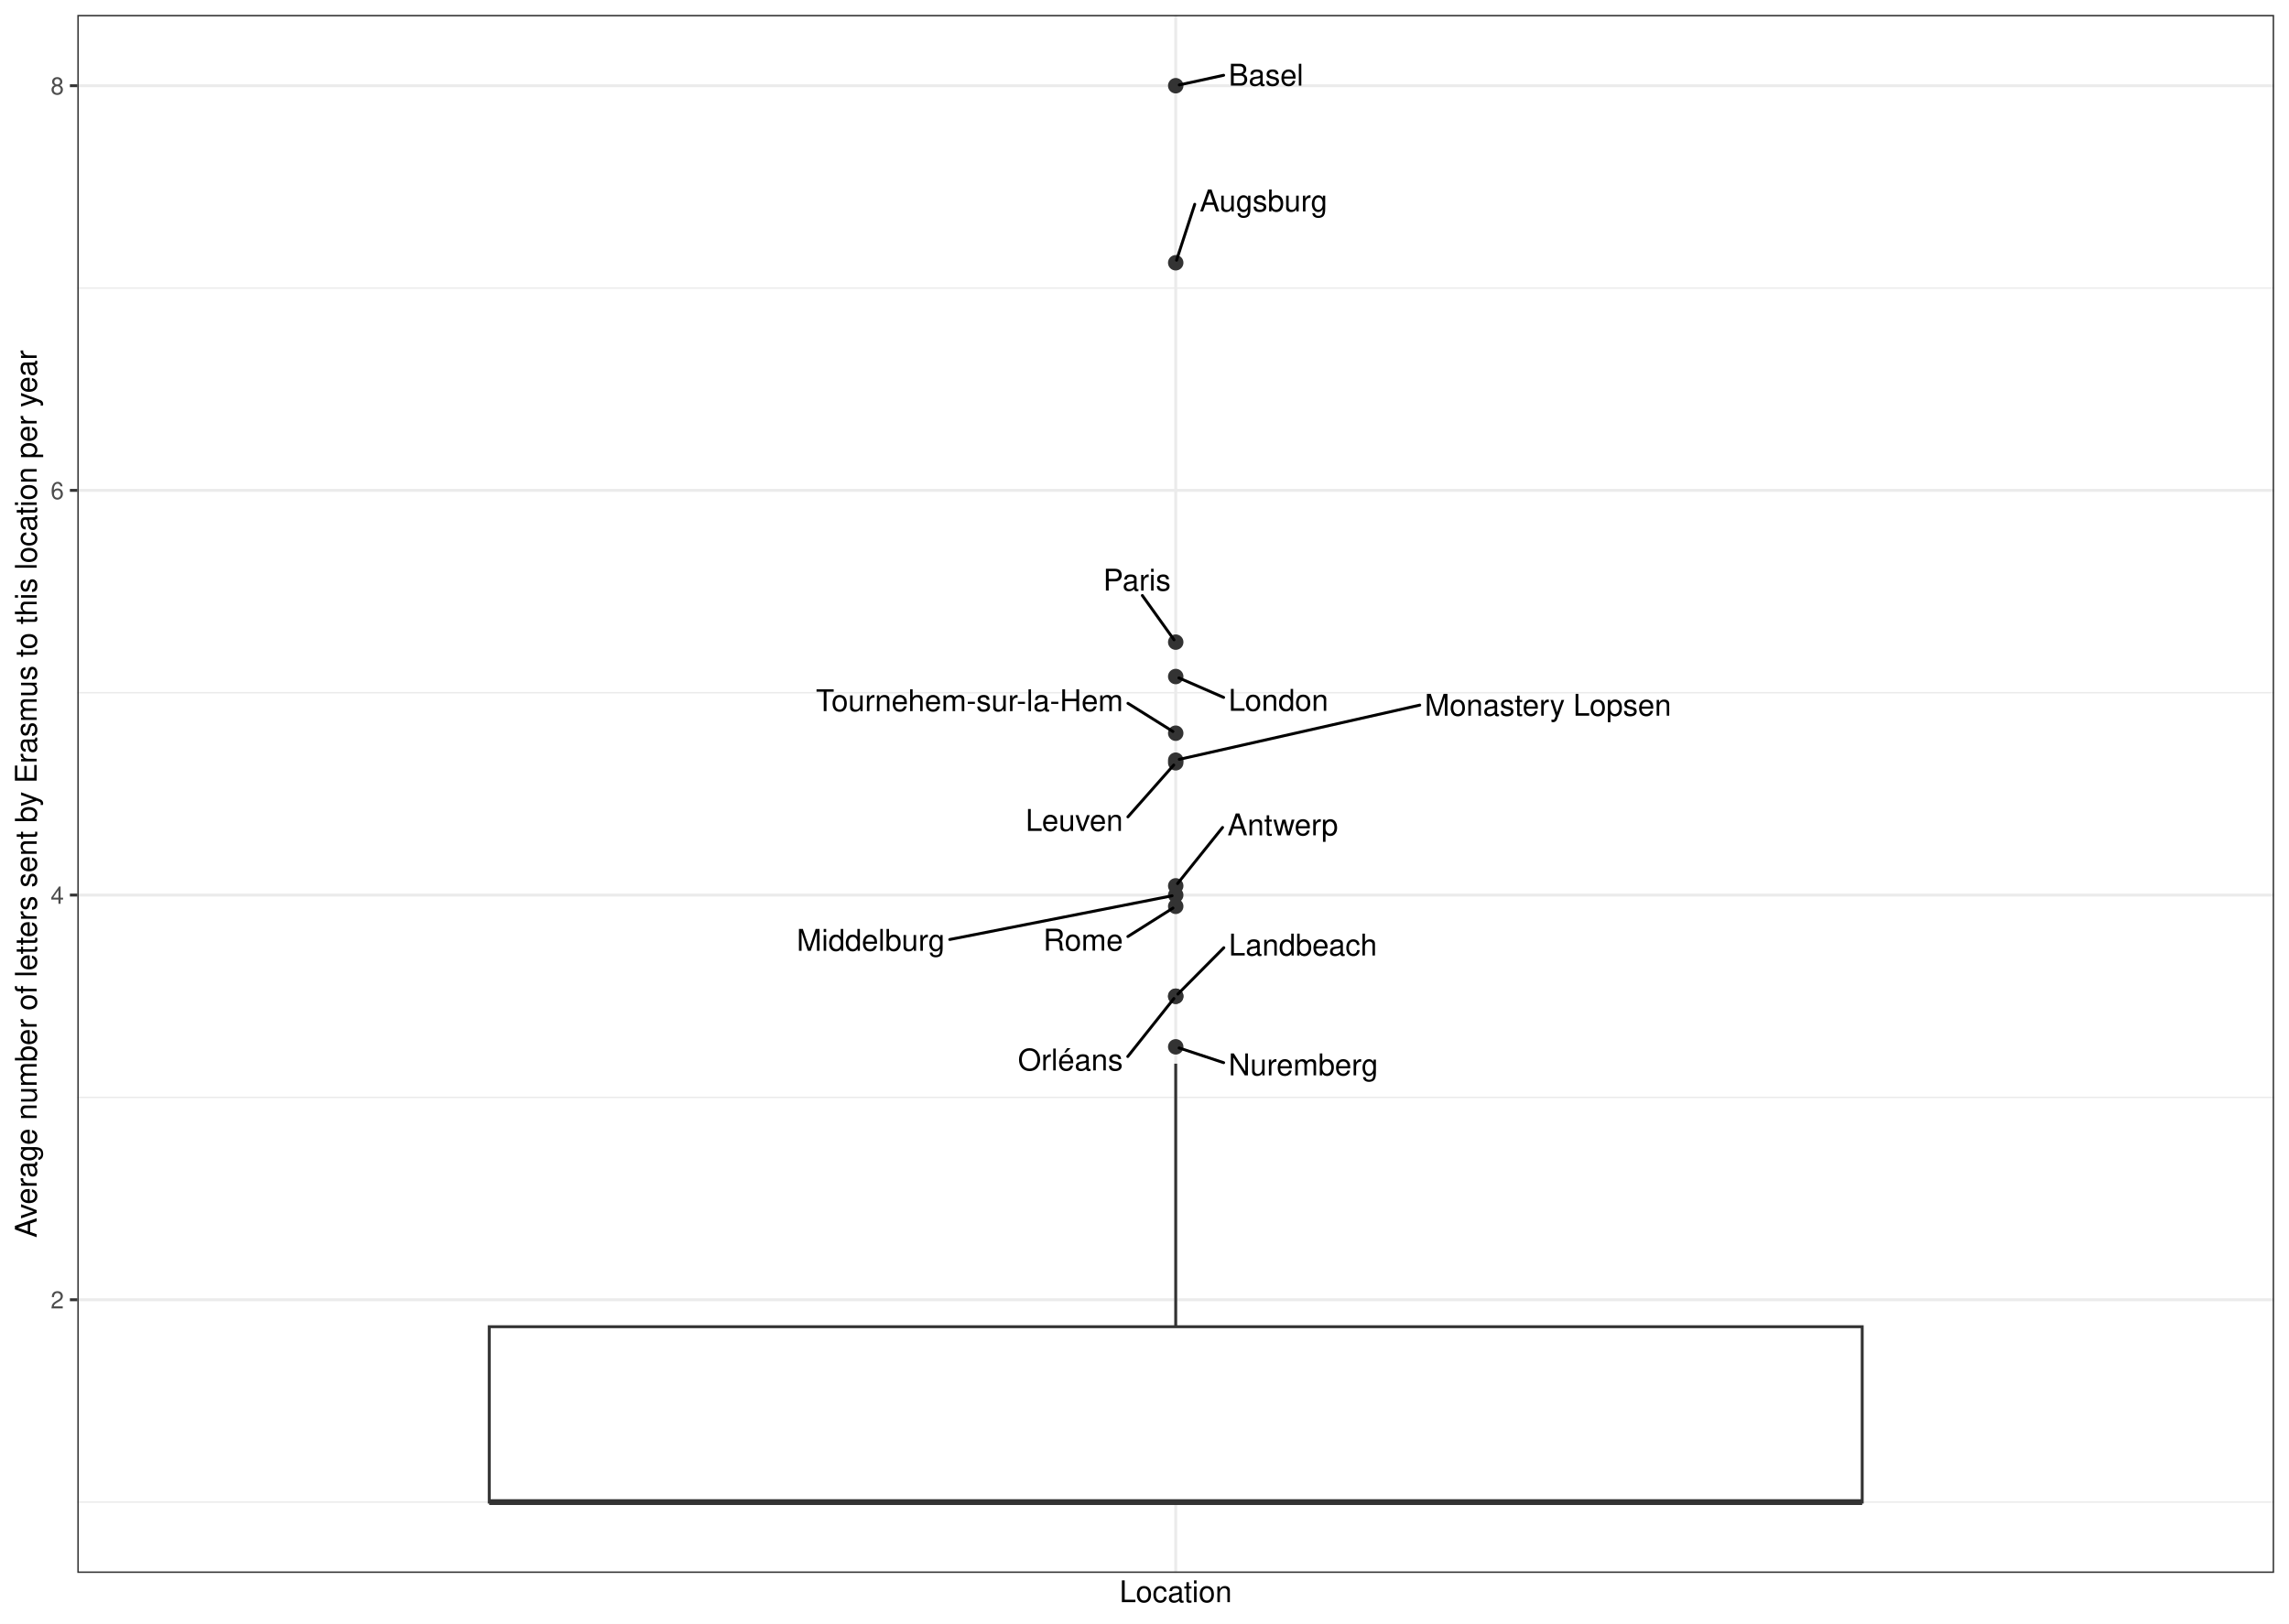
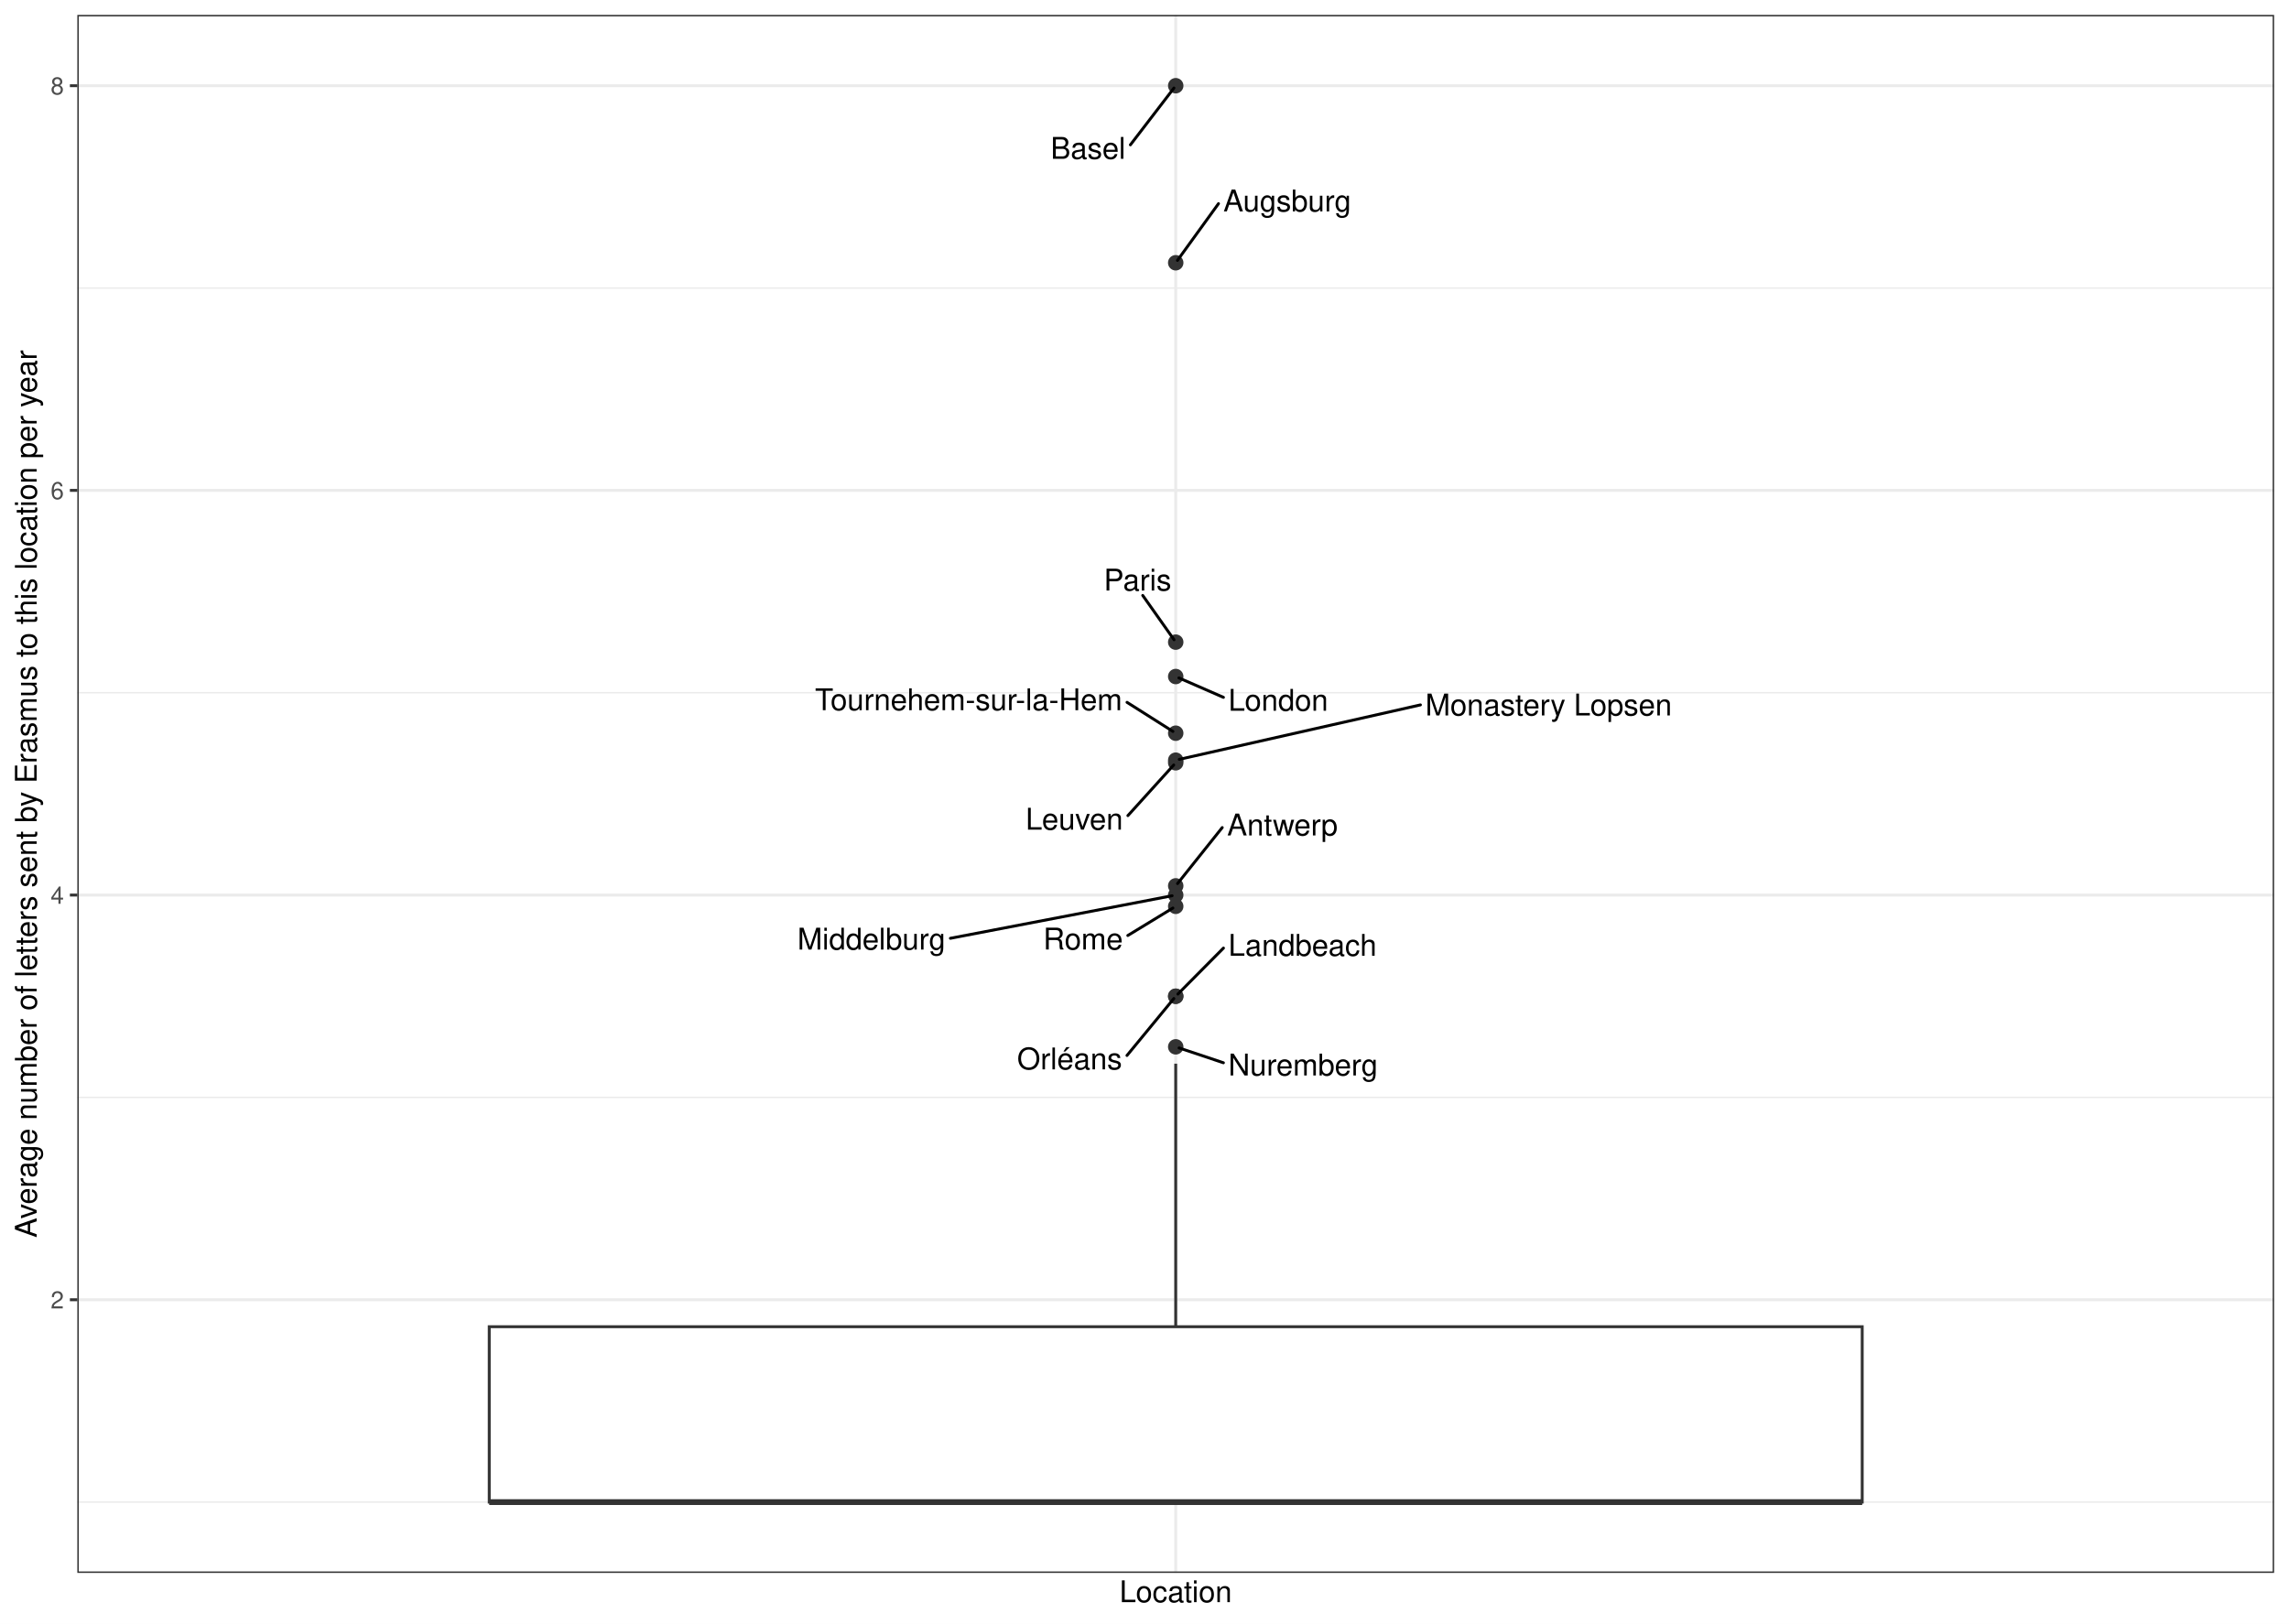
<svg xmlns="http://www.w3.org/2000/svg" width="842.40pt" height="597.60pt" viewBox="0 0 842.40 597.60">
  <g class="svglite">
    <defs>
      <style type="text/css">
    .svglite line, .svglite polyline, .svglite polygon, .svglite path, .svglite rect, .svglite circle {
      fill: none;
      stroke: #000000;
      stroke-linecap: round;
      stroke-linejoin: round;
      stroke-miterlimit: 10.00;
    }
    .svglite text {
      white-space: pre;
    }
    .svglite g.glyphgroup path {
      fill: inherit;
      stroke: none;
    }
  </style>
    </defs>
    <rect width="100%" height="100%" style="stroke: none; fill: #FFFFFF;" />
    <defs>
      <clipPath id="cpMC4wMHw4NDIuNDB8MC4wMHw1OTcuNjA=">
        <rect x="0.00" y="0.00" width="842.40" height="597.60" />
      </clipPath>
    </defs>
    <g clip-path="url(#cpMC4wMHw4NDIuNDB8MC4wMHw1OTcuNjA=)">
      <rect x="0.00" y="-0" width="842.40" height="597.60" style="stroke-width: 1.07; stroke: #FFFFFF; fill: #FFFFFF;" />
    </g>
    <defs>
      <clipPath id="cpMjguNDZ8ODM2LjkyfDUuNDh8NTc4Ljk2">
        <rect x="28.46" y="5.48" width="808.46" height="573.48" />
      </clipPath>
    </defs>
    <g clip-path="url(#cpMjguNDZ8ODM2LjkyfDUuNDh8NTc4Ljk2)">
      <rect x="28.46" y="5.48" width="808.46" height="573.48" style="stroke-width: 1.07; stroke: none; fill: #FFFFFF;" />
      <polyline points="28.46,552.90 836.92,552.90 " style="stroke-width: 0.53; stroke: #EBEBEB; stroke-linecap: butt;" />
      <polyline points="28.46,403.94 836.92,403.94 " style="stroke-width: 0.53; stroke: #EBEBEB; stroke-linecap: butt;" />
      <polyline points="28.46,254.98 836.92,254.98 " style="stroke-width: 0.53; stroke: #EBEBEB; stroke-linecap: butt;" />
      <polyline points="28.46,106.03 836.92,106.03 " style="stroke-width: 0.53; stroke: #EBEBEB; stroke-linecap: butt;" />
      <polyline points="28.46,478.42 836.92,478.42 " style="stroke-width: 1.07; stroke: #EBEBEB; stroke-linecap: butt;" />
      <polyline points="28.46,329.46 836.92,329.46 " style="stroke-width: 1.07; stroke: #EBEBEB; stroke-linecap: butt;" />
      <polyline points="28.46,180.50 836.92,180.50 " style="stroke-width: 1.07; stroke: #EBEBEB; stroke-linecap: butt;" />
      <polyline points="28.46,31.55 836.92,31.55 " style="stroke-width: 1.07; stroke: #EBEBEB; stroke-linecap: butt;" />
      <polyline points="432.69,578.96 432.69,5.48 " style="stroke-width: 1.07; stroke: #EBEBEB; stroke-linecap: butt;" />
      <circle cx="432.69" cy="280.77" r="2.49" style="stroke-width: 0.71; stroke: #333333; fill: #333333;" />
      <circle cx="432.69" cy="249.02" r="2.49" style="stroke-width: 0.71; stroke: #333333; fill: #333333;" />
      <circle cx="432.69" cy="236.36" r="2.49" style="stroke-width: 0.71; stroke: #333333; fill: #333333;" />
      <circle cx="432.69" cy="326.07" r="2.49" style="stroke-width: 0.71; stroke: #333333; fill: #333333;" />
      <circle cx="432.69" cy="31.55" r="2.49" style="stroke-width: 0.71; stroke: #333333; fill: #333333;" />
      <circle cx="432.69" cy="333.60" r="2.49" style="stroke-width: 0.71; stroke: #333333; fill: #333333;" />
      <circle cx="432.69" cy="385.32" r="2.49" style="stroke-width: 0.71; stroke: #333333; fill: #333333;" />
      <circle cx="432.69" cy="96.72" r="2.49" style="stroke-width: 0.71; stroke: #333333; fill: #333333;" />
      <circle cx="432.69" cy="269.88" r="2.49" style="stroke-width: 0.71; stroke: #333333; fill: #333333;" />
      <circle cx="432.69" cy="279.81" r="2.49" style="stroke-width: 0.71; stroke: #333333; fill: #333333;" />
      <circle cx="432.69" cy="366.70" r="2.49" style="stroke-width: 0.71; stroke: #333333; fill: #333333;" />
      <circle cx="432.69" cy="366.70" r="2.49" style="stroke-width: 0.71; stroke: #333333; fill: #333333;" />
      <circle cx="432.69" cy="329.46" r="2.49" style="stroke-width: 0.71; stroke: #333333; fill: #333333;" />
      <line x1="432.69" y1="488.34" x2="432.69" y2="391.52" style="stroke-width: 1.07; stroke: #333333; stroke-linecap: butt;" />
      <line x1="432.69" y1="552.90" x2="432.69" y2="552.90" style="stroke-width: 1.07; stroke: #333333; stroke-linecap: butt;" />
      <polygon points="180.05,488.34 180.05,552.90 685.33,552.90 685.33,488.34 180.05,488.34 " style="stroke-width: 1.07; stroke: #333333; stroke-linecap: butt; stroke-linejoin: miter; fill: #FFFFFF;" />
      <line x1="180.05" y1="552.90" x2="685.33" y2="552.90" style="stroke-width: 2.13; stroke: #333333; stroke-linecap: butt; stroke-linejoin: miter;" />
-       <line x1="415.09" y1="300.68" x2="431.96" y2="281.59" style="stroke-width: 1.07;" />
-       <line x1="450.32" y1="256.70" x2="433.86" y2="249.53" style="stroke-width: 1.07;" />
-       <line x1="420.40" y1="219.19" x2="432.07" y2="235.50" style="stroke-width: 1.07;" />
-       <line x1="449.93" y1="304.57" x2="433.37" y2="325.23" style="stroke-width: 1.07;" />
-       <line x1="450.33" y1="27.70" x2="434.00" y2="31.26" style="stroke-width: 1.07;" />
-       <line x1="415.08" y1="344.72" x2="431.67" y2="334.25" style="stroke-width: 1.07;" />
-       <line x1="450.33" y1="391.15" x2="433.93" y2="385.73" style="stroke-width: 1.07;" />
-       <line x1="439.69" y1="75.19" x2="433.00" y2="95.77" style="stroke-width: 1.07;" />
-       <line x1="415.11" y1="258.88" x2="431.66" y2="269.24" style="stroke-width: 1.07;" />
-       <line x1="522.50" y1="259.54" x2="433.99" y2="279.51" style="stroke-width: 1.07;" />
-       <line x1="450.40" y1="348.84" x2="433.48" y2="365.90" style="stroke-width: 1.07;" />
-       <line x1="415.04" y1="388.89" x2="432.02" y2="367.54" style="stroke-width: 1.07;" />
-       <line x1="349.53" y1="345.81" x2="431.37" y2="329.72" style="stroke-width: 1.07;" />
-       <text x="395.36" y="305.84" text-anchor="middle" style="font-size: 11.04px; font-family: &quot;Nimbus Sans&quot;;" textLength="35.86px" lengthAdjust="spacingAndGlyphs">Leuven</text>
-       <text x="470.48" y="261.63" text-anchor="middle" style="font-size: 11.04px; font-family: &quot;Nimbus Sans&quot;;" textLength="36.73px" lengthAdjust="spacingAndGlyphs">London</text>
-       <text x="418.43" y="217.39" text-anchor="middle" style="font-size: 11.04px; font-family: &quot;Nimbus Sans&quot;;" textLength="24.86px" lengthAdjust="spacingAndGlyphs">Paris</text>
-       <text x="472.08" y="307.47" text-anchor="middle" style="font-size: 11.04px; font-family: &quot;Nimbus Sans&quot;;" textLength="40.70px" lengthAdjust="spacingAndGlyphs">Antwerp</text>
-       <text x="465.91" y="31.52" text-anchor="middle" style="font-size: 11.04px; font-family: &quot;Nimbus Sans&quot;;" textLength="27.56px" lengthAdjust="spacingAndGlyphs">Basel</text>
-       <text x="398.61" y="349.89" text-anchor="middle" style="font-size: 11.04px; font-family: &quot;Nimbus Sans&quot;;" textLength="29.34px" lengthAdjust="spacingAndGlyphs">Rome</text>
-       <text x="479.65" y="395.81" text-anchor="middle" style="font-size: 11.04px; font-family: &quot;Nimbus Sans&quot;;" textLength="55.05px" lengthAdjust="spacingAndGlyphs">Nuremberg</text>
-       <text x="465.01" y="77.81" text-anchor="middle" style="font-size: 11.04px; font-family: &quot;Nimbus Sans&quot;;" textLength="47.03px" lengthAdjust="spacingAndGlyphs">Augsburg</text>
-       <text x="356.80" y="261.76" text-anchor="middle" style="font-size: 11.04px; font-family: &quot;Nimbus Sans&quot;;" textLength="113.02px" lengthAdjust="spacingAndGlyphs">Tournehem-sur-la-Hem</text>
-       <text x="569.68" y="263.43" text-anchor="middle" style="font-size: 11.04px; font-family: &quot;Nimbus Sans&quot;;" textLength="90.75px" lengthAdjust="spacingAndGlyphs">Monastery Lopsen</text>
-       <text x="479.49" y="351.70" text-anchor="middle" style="font-size: 11.04px; font-family: &quot;Nimbus Sans&quot;;" textLength="54.59px" lengthAdjust="spacingAndGlyphs">Landbeach</text>
-       <text x="393.92" y="394.00" text-anchor="middle" style="font-size: 11.04px; font-family: &quot;Nimbus Sans&quot;;" textLength="38.64px" lengthAdjust="spacingAndGlyphs">Orléans</text>
-       <text x="320.47" y="349.96" text-anchor="middle" style="font-size: 11.04px; font-family: &quot;Nimbus Sans&quot;;" textLength="54.53px" lengthAdjust="spacingAndGlyphs">Middelburg</text>
+       <line x1="415.09" y1="300.21" x2="431.95" y2="281.58" style="stroke-width: 1.07;" />
+       <line x1="450.25" y1="256.68" x2="433.86" y2="249.53" style="stroke-width: 1.07;" />
+       <line x1="420.55" y1="219.17" x2="432.08" y2="235.49" style="stroke-width: 1.07;" />
+       <line x1="449.81" y1="304.61" x2="433.36" y2="325.23" style="stroke-width: 1.07;" />
+       <line x1="416.01" y1="53.31" x2="432.04" y2="32.40" style="stroke-width: 1.07;" />
+       <line x1="415.06" y1="344.34" x2="431.65" y2="334.23" style="stroke-width: 1.07;" />
+       <line x1="450.24" y1="391.19" x2="433.93" y2="385.73" style="stroke-width: 1.07;" />
+       <line x1="448.43" y1="74.96" x2="433.32" y2="95.85" style="stroke-width: 1.07;" />
+       <line x1="414.77" y1="258.52" x2="431.67" y2="269.23" style="stroke-width: 1.07;" />
+       <line x1="522.75" y1="259.46" x2="433.99" y2="279.51" style="stroke-width: 1.07;" />
+       <line x1="450.26" y1="348.97" x2="433.48" y2="365.90" style="stroke-width: 1.07;" />
+       <line x1="414.75" y1="388.50" x2="432.00" y2="367.54" style="stroke-width: 1.07;" />
+       <line x1="349.77" y1="345.37" x2="431.37" y2="329.71" style="stroke-width: 1.07;" />
+       <text x="395.36" y="305.38" text-anchor="middle" style="font-size: 11.04px; font-family: &quot;Nimbus Sans&quot;;" textLength="35.86px" lengthAdjust="spacingAndGlyphs">Leuven</text>
+       <text x="470.42" y="261.61" text-anchor="middle" style="font-size: 11.04px; font-family: &quot;Nimbus Sans&quot;;" textLength="36.73px" lengthAdjust="spacingAndGlyphs">London</text>
+       <text x="418.66" y="217.37" text-anchor="middle" style="font-size: 11.04px; font-family: &quot;Nimbus Sans&quot;;" textLength="24.86px" lengthAdjust="spacingAndGlyphs">Paris</text>
+       <text x="471.96" y="307.51" text-anchor="middle" style="font-size: 11.04px; font-family: &quot;Nimbus Sans&quot;;" textLength="40.70px" lengthAdjust="spacingAndGlyphs">Antwerp</text>
+       <text x="400.43" y="58.46" text-anchor="middle" style="font-size: 11.04px; font-family: &quot;Nimbus Sans&quot;;" textLength="27.56px" lengthAdjust="spacingAndGlyphs">Basel</text>
+       <text x="398.59" y="349.49" text-anchor="middle" style="font-size: 11.04px; font-family: &quot;Nimbus Sans&quot;;" textLength="29.34px" lengthAdjust="spacingAndGlyphs">Rome</text>
+       <text x="479.57" y="395.86" text-anchor="middle" style="font-size: 11.04px; font-family: &quot;Nimbus Sans&quot;;" textLength="55.05px" lengthAdjust="spacingAndGlyphs">Nuremberg</text>
+       <text x="473.74" y="77.82" text-anchor="middle" style="font-size: 11.04px; font-family: &quot;Nimbus Sans&quot;;" textLength="47.03px" lengthAdjust="spacingAndGlyphs">Augsburg</text>
+       <text x="356.46" y="261.41" text-anchor="middle" style="font-size: 11.04px; font-family: &quot;Nimbus Sans&quot;;" textLength="113.02px" lengthAdjust="spacingAndGlyphs">Tournehem-sur-la-Hem</text>
+       <text x="569.92" y="263.35" text-anchor="middle" style="font-size: 11.04px; font-family: &quot;Nimbus Sans&quot;;" textLength="90.75px" lengthAdjust="spacingAndGlyphs">Monastery Lopsen</text>
+       <text x="479.36" y="351.81" text-anchor="middle" style="font-size: 11.04px; font-family: &quot;Nimbus Sans&quot;;" textLength="54.59px" lengthAdjust="spacingAndGlyphs">Landbeach</text>
+       <text x="393.63" y="393.61" text-anchor="middle" style="font-size: 11.04px; font-family: &quot;Nimbus Sans&quot;;" textLength="38.64px" lengthAdjust="spacingAndGlyphs">Orléans</text>
+       <text x="320.71" y="349.52" text-anchor="middle" style="font-size: 11.04px; font-family: &quot;Nimbus Sans&quot;;" textLength="54.53px" lengthAdjust="spacingAndGlyphs">Middelburg</text>
      <rect x="28.46" y="5.48" width="808.46" height="573.48" style="stroke-width: 1.07; stroke: #333333;" />
    </g>
    <g clip-path="url(#cpMC4wMHw4NDIuNDB8MC4wMHw1OTcuNjA=)">
      <text x="23.53" y="481.62" text-anchor="end" style="font-size: 8.80px;fill: #4D4D4D; font-family: &quot;Nimbus Sans&quot;;" textLength="4.89px" lengthAdjust="spacingAndGlyphs">2</text>
      <text x="23.53" y="332.67" text-anchor="end" style="font-size: 8.80px;fill: #4D4D4D; font-family: &quot;Nimbus Sans&quot;;" textLength="4.89px" lengthAdjust="spacingAndGlyphs">4</text>
      <text x="23.53" y="183.71" text-anchor="end" style="font-size: 8.80px;fill: #4D4D4D; font-family: &quot;Nimbus Sans&quot;;" textLength="4.89px" lengthAdjust="spacingAndGlyphs">6</text>
      <text x="23.53" y="34.75" text-anchor="end" style="font-size: 8.80px;fill: #4D4D4D; font-family: &quot;Nimbus Sans&quot;;" textLength="4.89px" lengthAdjust="spacingAndGlyphs">8</text>
      <polyline points="25.72,478.42 28.46,478.42 " style="stroke-width: 1.07; stroke: #333333; stroke-linecap: butt;" />
      <polyline points="25.72,329.46 28.46,329.46 " style="stroke-width: 1.07; stroke: #333333; stroke-linecap: butt;" />
      <polyline points="25.72,180.50 28.46,180.50 " style="stroke-width: 1.07; stroke: #333333; stroke-linecap: butt;" />
      <polyline points="25.72,31.55 28.46,31.55 " style="stroke-width: 1.07; stroke: #333333; stroke-linecap: butt;" />
      <text x="432.69" y="589.72" text-anchor="middle" style="font-size: 11.00px; font-family: &quot;Nimbus Sans&quot;;" textLength="41.33px" lengthAdjust="spacingAndGlyphs">Location</text>
      <text transform="translate(13.50,292.22) rotate(-90)" text-anchor="middle" style="font-size: 11.00px; font-family: &quot;Nimbus Sans&quot;;" textLength="326.58px" lengthAdjust="spacingAndGlyphs">Average number of letters sent by Erasmus to this location per year</text>
    </g>
  </g>
</svg>
